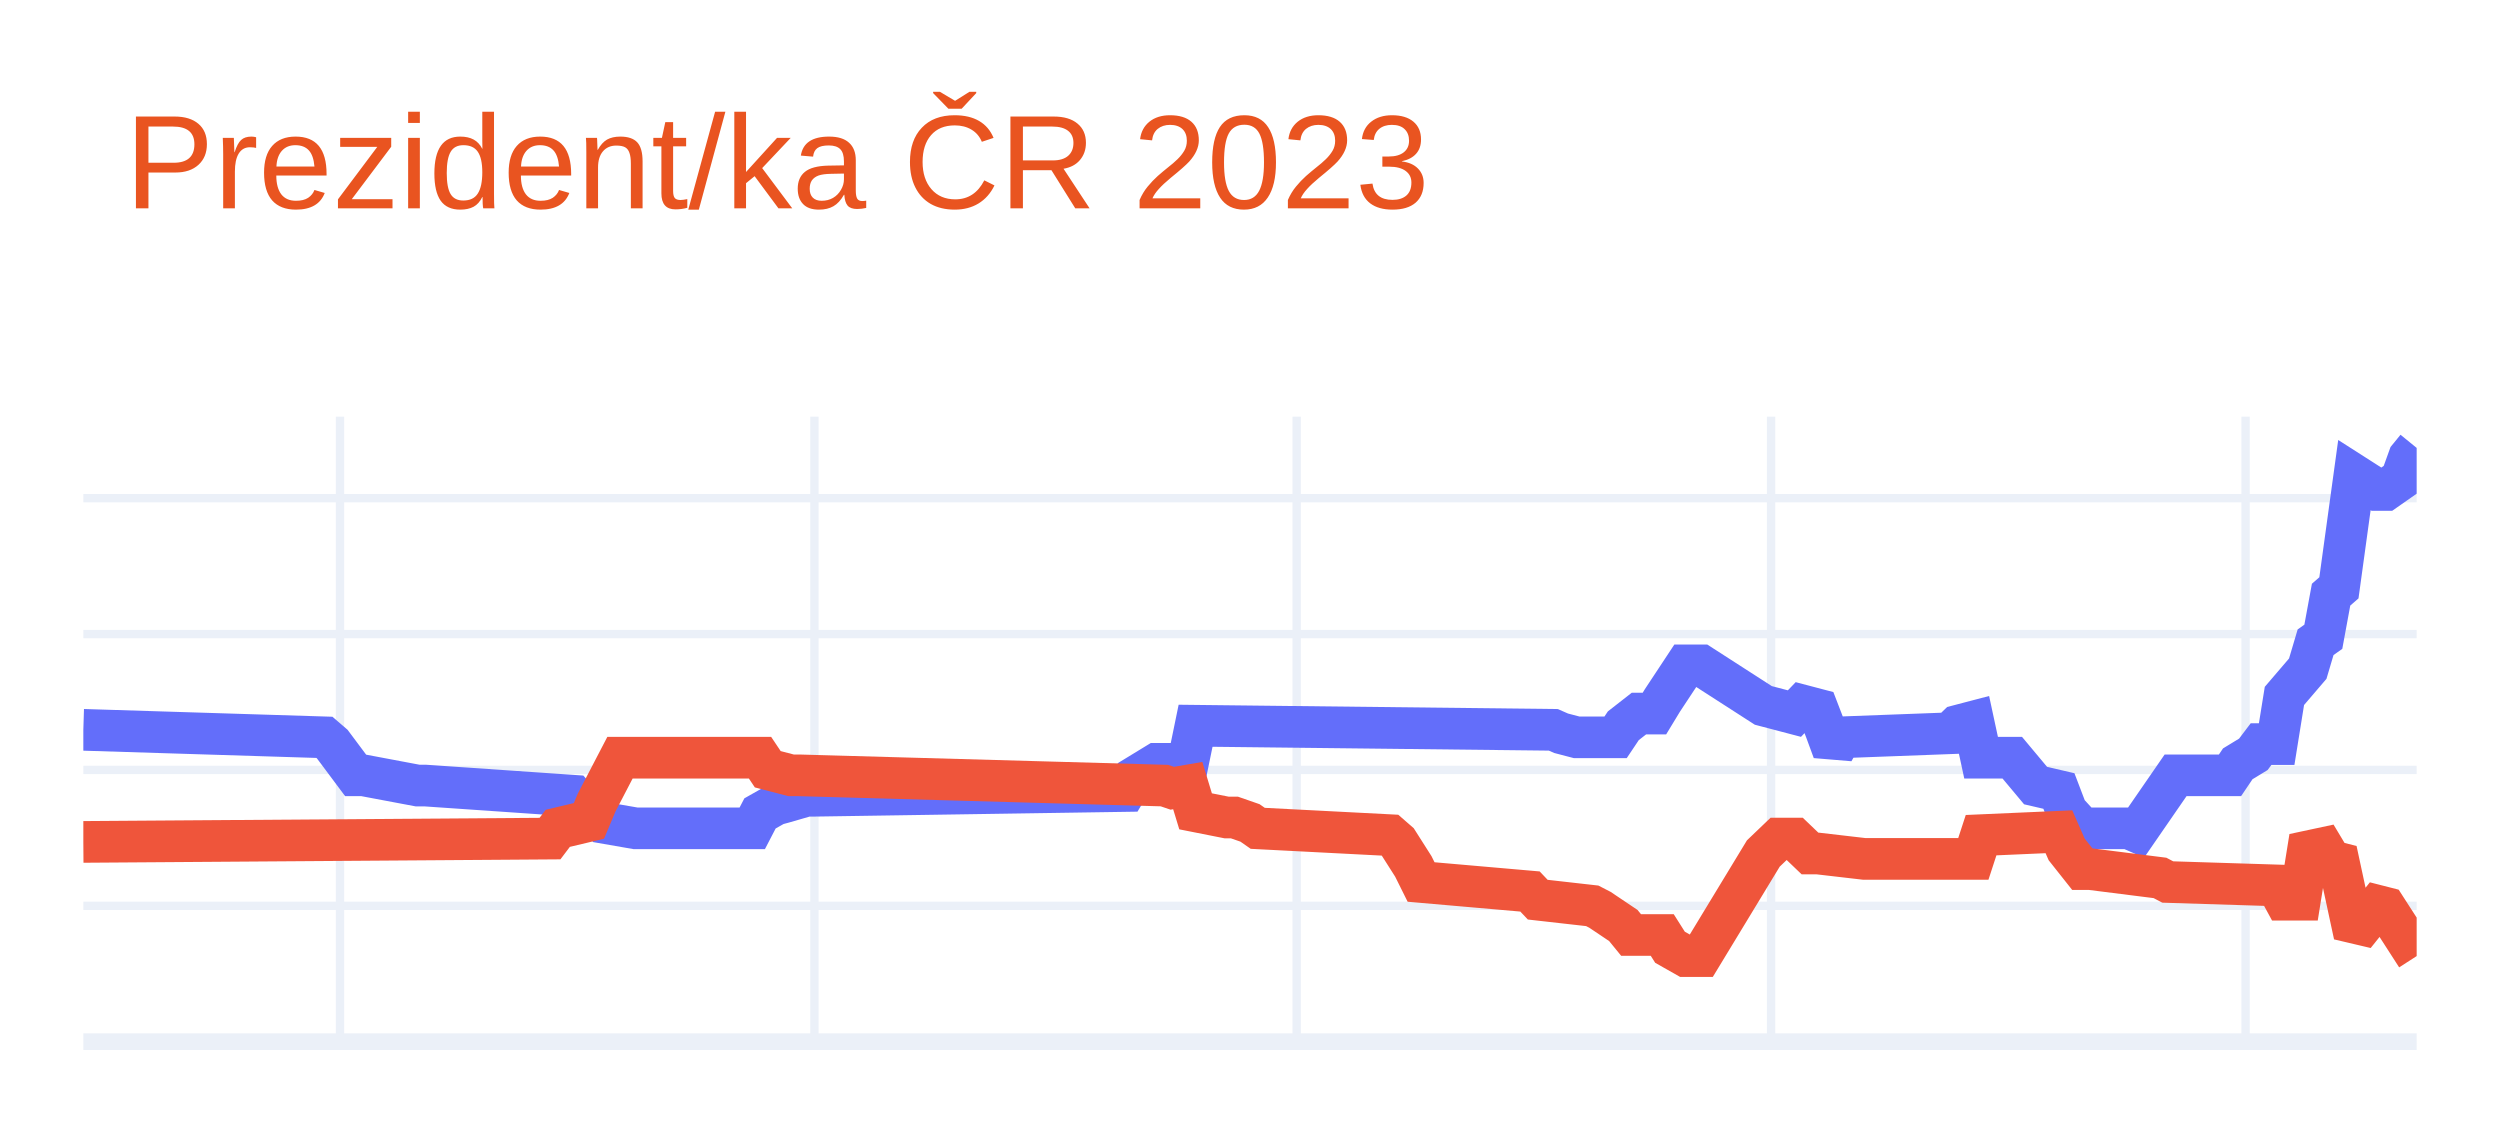
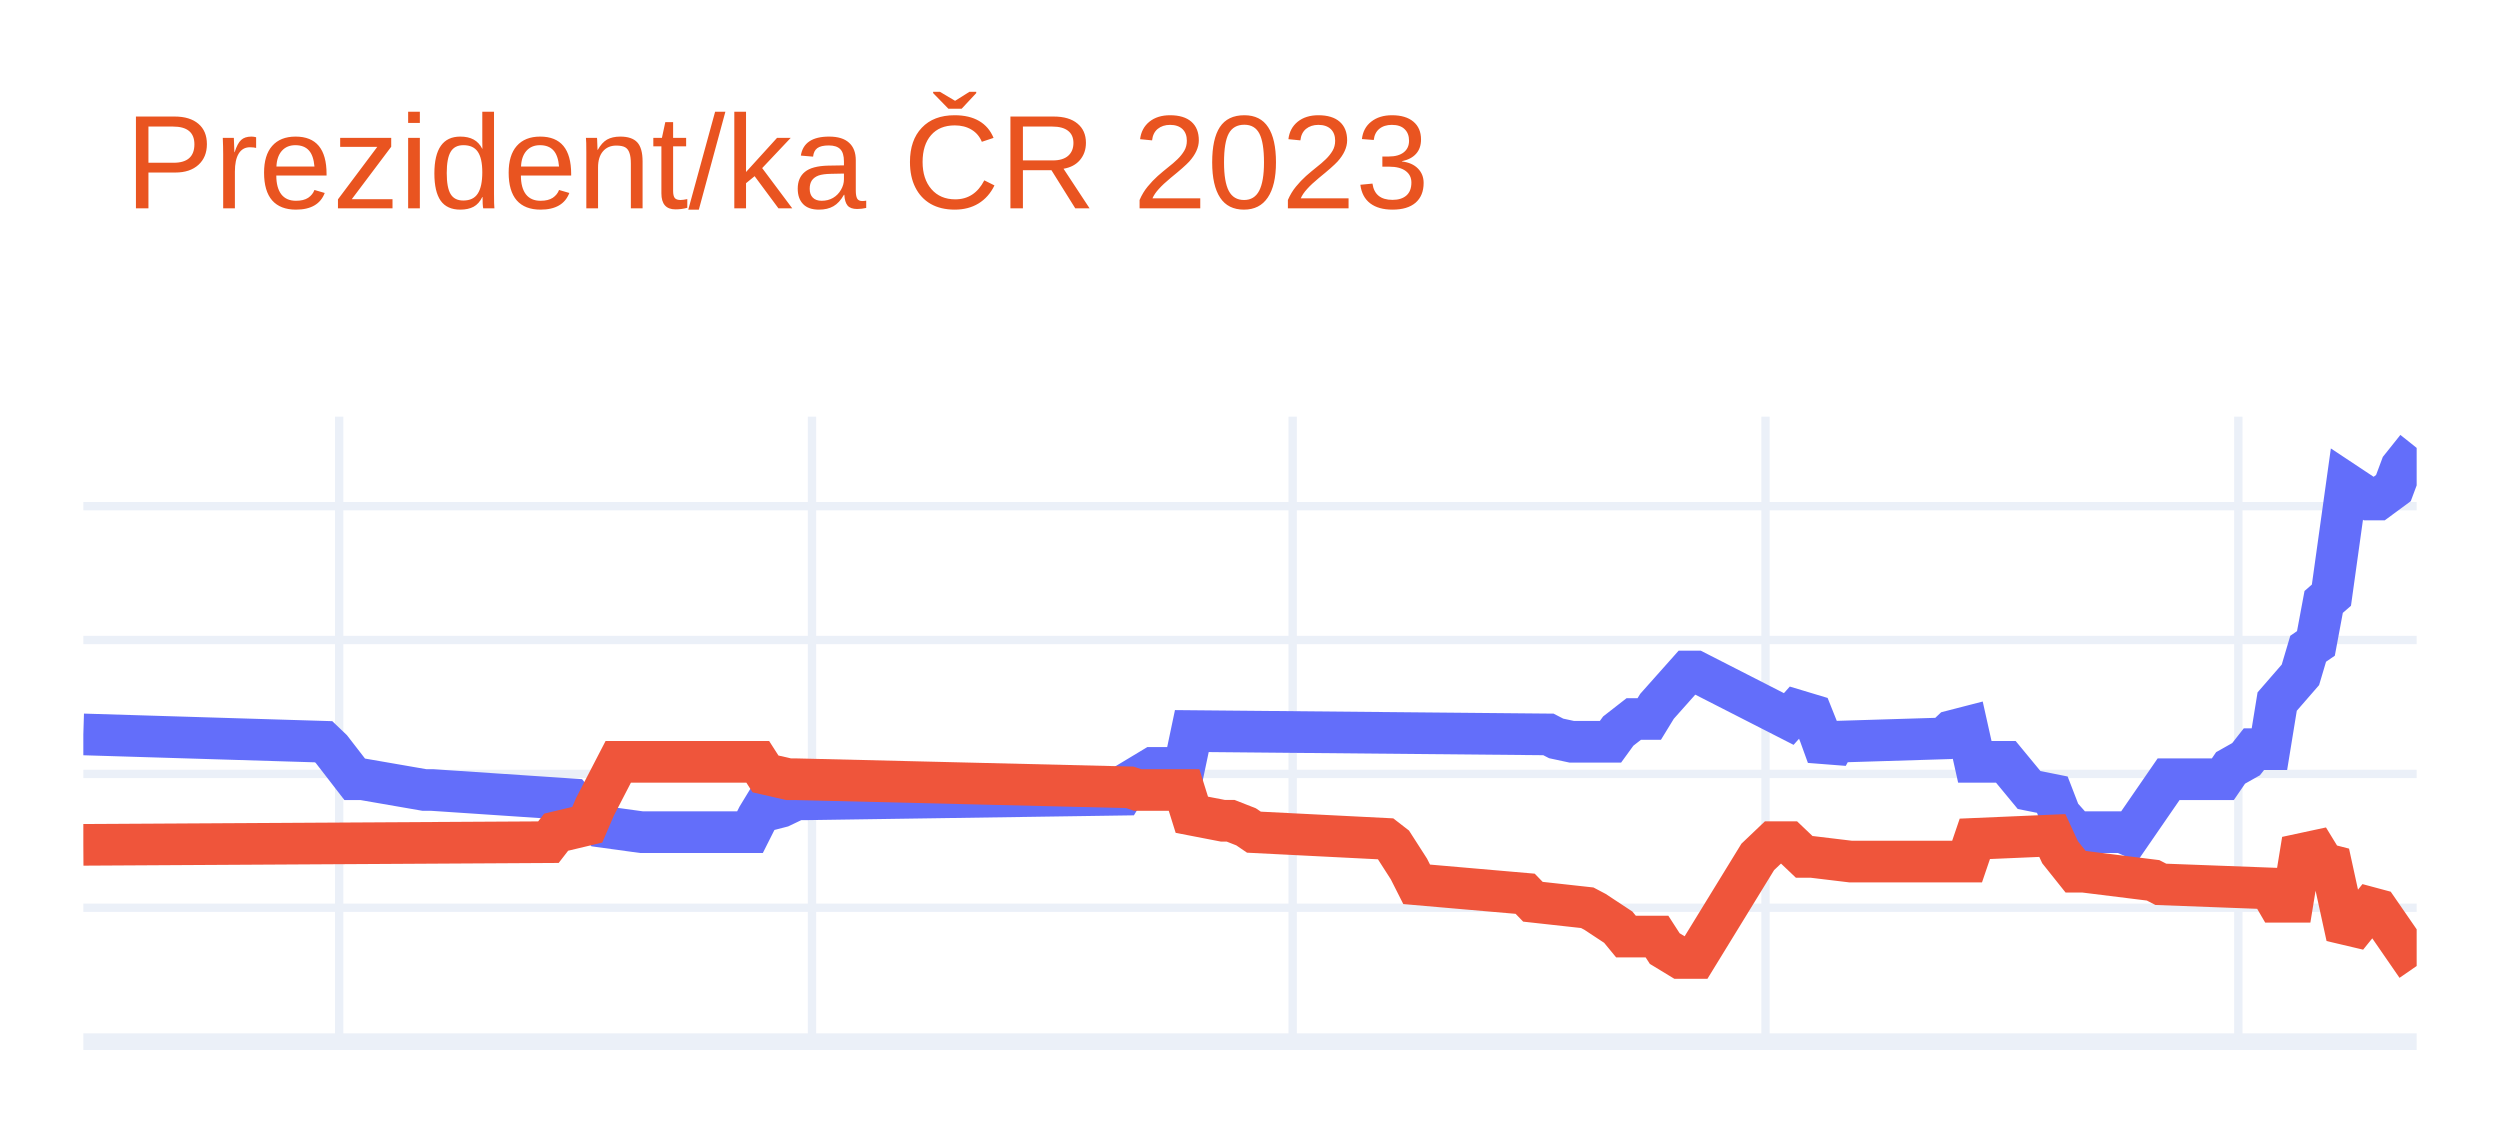
<svg xmlns="http://www.w3.org/2000/svg" class="main-svg" width="300" height="135" style="" viewBox="0 0 300 135">
  <rect x="0" y="0" width="300" height="135" style="fill: rgb(255, 255, 255); fill-opacity: 1;" />
-   <defs id="defs-656833">
+   <defs id="defs-279cfc">
    <g class="clips">
-       <clipPath id="clip656833xyplot" class="plotclip">
+       <clipPath id="clip279cfcxyplot" class="plotclip">
        <rect width="280" height="75" />
      </clipPath>
-       <clipPath class="axesclip" id="clip656833x">
+       <clipPath class="axesclip" id="clip279cfcx">
        <rect x="10" y="0" width="280" height="135" />
      </clipPath>
-       <clipPath class="axesclip" id="clip656833y">
+       <clipPath class="axesclip" id="clip279cfcy">
        <rect x="0" y="50" width="300" height="75" />
      </clipPath>
-       <clipPath class="axesclip" id="clip656833xy">
+       <clipPath class="axesclip" id="clip279cfcxy">
        <rect x="10" y="50" width="280" height="75" />
      </clipPath>
    </g>
    <g class="gradients" />
    <g class="patterns" />
  </defs>
  <g class="bglayer" />
  <g class="layer-below">
    <g class="imagelayer" />
    <g class="shapelayer" />
  </g>
  <g class="cartesianlayer">
    <g class="subplot xy">
      <g class="layer-subplot">
        <g class="shapelayer" />
        <g class="imagelayer" />
      </g>
      <g class="minor-gridlayer">
        <g class="x" />
        <g class="y" />
      </g>
      <g class="gridlayer">
        <g class="x">
-           <path class="xgrid crisp" transform="translate(40.8,0)" d="M0,50v75" style="stroke: rgb(235, 240, 248); stroke-opacity: 1; stroke-width: 1px;" />
-           <path class="xgrid crisp" transform="translate(97.73,0)" d="M0,50v75" style="stroke: rgb(235, 240, 248); stroke-opacity: 1; stroke-width: 1px;" />
-           <path class="xgrid crisp" transform="translate(155.6,0)" d="M0,50v75" style="stroke: rgb(235, 240, 248); stroke-opacity: 1; stroke-width: 1px;" />
-           <path class="xgrid crisp" transform="translate(212.53,0)" d="M0,50v75" style="stroke: rgb(235, 240, 248); stroke-opacity: 1; stroke-width: 1px;" />
-           <path class="xgrid crisp" transform="translate(269.47,0)" d="M0,50v75" style="stroke: rgb(235, 240, 248); stroke-opacity: 1; stroke-width: 1px;" />
+           <path class="xgrid crisp" transform="translate(40.7,0)" d="M0,50v75" style="stroke: rgb(235, 240, 248); stroke-opacity: 1; stroke-width: 1px;" />
+           <path class="xgrid crisp" transform="translate(97.44,0)" d="M0,50v75" style="stroke: rgb(235, 240, 248); stroke-opacity: 1; stroke-width: 1px;" />
+           <path class="xgrid crisp" transform="translate(155.12,0)" d="M0,50v75" style="stroke: rgb(235, 240, 248); stroke-opacity: 1; stroke-width: 1px;" />
+           <path class="xgrid crisp" transform="translate(211.86,0)" d="M0,50v75" style="stroke: rgb(235, 240, 248); stroke-opacity: 1; stroke-width: 1px;" />
+           <path class="xgrid crisp" transform="translate(268.6,0)" d="M0,50v75" style="stroke: rgb(235, 240, 248); stroke-opacity: 1; stroke-width: 1px;" />
        </g>
        <g class="y">
-           <path class="ygrid crisp" transform="translate(0,108.7)" d="M10,0h280" style="stroke: rgb(235, 240, 248); stroke-opacity: 1; stroke-width: 1px;" />
-           <path class="ygrid crisp" transform="translate(0,92.39)" d="M10,0h280" style="stroke: rgb(235, 240, 248); stroke-opacity: 1; stroke-width: 1px;" />
-           <path class="ygrid crisp" transform="translate(0,76.09)" d="M10,0h280" style="stroke: rgb(235, 240, 248); stroke-opacity: 1; stroke-width: 1px;" />
-           <path class="ygrid crisp" transform="translate(0,59.78)" d="M10,0h280" style="stroke: rgb(235, 240, 248); stroke-opacity: 1; stroke-width: 1px;" />
+           <path class="ygrid crisp" transform="translate(0,108.93)" d="M10,0h280" style="stroke: rgb(235, 240, 248); stroke-opacity: 1; stroke-width: 1px;" />
+           <path class="ygrid crisp" transform="translate(0,92.87)" d="M10,0h280" style="stroke: rgb(235, 240, 248); stroke-opacity: 1; stroke-width: 1px;" />
+           <path class="ygrid crisp" transform="translate(0,76.8)" d="M10,0h280" style="stroke: rgb(235, 240, 248); stroke-opacity: 1; stroke-width: 1px;" />
+           <path class="ygrid crisp" transform="translate(0,60.74)" d="M10,0h280" style="stroke: rgb(235, 240, 248); stroke-opacity: 1; stroke-width: 1px;" />
        </g>
      </g>
      <g class="zerolinelayer">
        <path class="yzl zl crisp" transform="translate(0,125)" d="M10,0h280" style="stroke: rgb(235, 240, 248); stroke-opacity: 1; stroke-width: 2px;" />
      </g>
      <path class="xlines-below" />
      <path class="ylines-below" />
      <g class="overlines-below" />
      <g class="xaxislayer-below" />
      <g class="yaxislayer-below" />
      <g class="overaxes-below" />
-       <g class="plot" transform="translate(10,50)" clip-path="url(#clip656833xyplot)">
+       <g class="plot" transform="translate(10,50)" clip-path="url(#clip279cfcxyplot)">
        <g class="scatterlayer mlayer">
-           <g class="trace scatter traceb27ff3" style="stroke-miterlimit: 2; opacity: 1;">
+           <g class="trace scatter traceb79965" style="stroke-miterlimit: 2; opacity: 1;">
            <g class="fills" />
            <g class="errorbars" />
            <g class="lines">
-               <path class="js-line" d="M0,37.58L28.93,38.48L29.87,39.29L32.67,43.04L33.6,43.04L40.13,44.27L41.07,44.27L58.8,45.49L59.73,46.55L61.6,47.61L62.53,48.75L66.27,49.4L67.2,49.4L80.27,49.4L81.2,47.61L83.07,46.55L84,46.3L86.8,45.49L87.73,45.49L125.07,44.92L126,43.37L128.8,41.66L129.73,41.66L132.53,41.66L133.47,37.09L176.4,37.58L177.33,37.99L179.2,38.48L180.13,38.48L183.87,38.48L184.8,37.09L186.67,35.63L187.6,35.63L188.53,35.63L189.47,34.08L192.27,29.84L193.2,29.84L194.13,29.84L201.6,34.65L205.33,35.63L206.27,34.65L208.13,35.14L209.07,37.58L210,40.11L210.93,38.48L224,37.99L224.93,37.09L226.8,36.6L227.73,40.92L231.47,40.92L234.27,44.27L237.07,44.92L238,47.36L239.87,49.4L240.8,49.4L245.47,49.4L246.4,49.81L251.07,43.04L252,43.04L257.6,43.04L258.53,41.66L260.4,40.52L261.33,39.29L263.2,39.29L264.13,33.51L266.93,30.24L267.87,27.07L268.8,26.41L269.73,21.36L270.67,20.54L272.53,7.01L275.33,8.8L276.27,8.8L278.13,7.5L279.07,4.89L280,3.75" style="vector-effect: non-scaling-stroke; fill: none; stroke: rgb(99, 110, 250); stroke-opacity: 1; stroke-width: 5px; opacity: 1;" />
+               <path class="js-line" d="M0,38.13L28.84,39.01L29.77,39.9L32.56,43.51L33.49,43.51L40.93,44.8L41.86,44.8L58.6,45.92L59.53,47.05L61.4,48.01L62.33,49.22L66.98,49.86L67.91,49.86L80,49.86L80.93,48.01L81.86,46.48L82.79,47.05L83.72,46.81L85.58,45.92L86.51,45.92L124.65,45.36L125.58,43.83L128.37,42.15L129.3,42.15L132.09,42.15L133.02,37.73L175.81,38.13L176.74,38.61L178.6,39.01L179.53,39.01L183.26,39.01L184.19,37.73L186.05,36.28L186.98,36.28L187.91,36.28L188.84,34.76L192.56,30.58L193.49,30.58L204.65,36.28L205.58,35.24L207.44,35.8L208.37,38.13L209.3,40.7L210.23,39.01L223.26,38.61L224.19,37.73L226.05,37.25L226.98,41.42L230.7,41.42L233.49,44.8L236.28,45.36L237.21,47.77L239.07,49.86L240,49.86L244.65,49.86L245.58,50.26L250.23,43.51L251.16,43.51L256.74,43.51L257.67,42.15L259.53,41.1L260.47,39.9L262.33,39.9L263.26,34.19L266.05,30.98L266.98,27.85L267.91,27.21L268.84,22.23L269.77,21.42L271.63,8.09L274.42,9.94L275.35,9.94L277.21,8.57L278.14,6.08L280,3.75" style="vector-effect: non-scaling-stroke; fill: none; stroke: rgb(99, 110, 250); stroke-opacity: 1; stroke-width: 5px; opacity: 1;" />
            </g>
            <g class="points" />
            <g class="text" />
          </g>
-           <g class="trace scatter trace0d140f" style="stroke-miterlimit: 2; opacity: 1;">
+           <g class="trace scatter trace59c645" style="stroke-miterlimit: 2; opacity: 1;">
            <g class="fills" />
            <g class="errorbars" />
            <g class="lines">
-               <path class="js-line" d="M0,51.03L56,50.63L56.93,49.4L60.67,48.51L61.6,46.3L64.4,40.92L65.33,40.92L81.2,40.92L82.13,42.31L84.93,43.04L85.87,43.04L129.73,44.27L130.67,44.59L132.53,44.27L133.47,47.36L137.2,48.1L138.13,48.1L140,48.75L140.93,49.4L156.8,50.22L157.73,51.03L159.6,53.97L160.53,55.84L173.6,56.98L174.53,57.96L181.07,58.7L182,59.18L184.8,61.06L185.73,62.2L189.47,62.2L190.4,63.67L192.27,64.73L193.2,64.73L194.13,64.73L201.6,52.42L203.47,50.63L205.33,50.63L207.2,52.42L208.13,52.42L213.73,53.07L214.67,53.07L226.8,53.07L227.73,50.22L237.07,49.81L238,51.93L239.87,54.29L240.8,54.29L249.2,55.35L250.13,55.84L263.2,56.25L264.13,57.96L266,57.96L266.93,52.17L268.8,51.77L269.73,53.32L270.67,53.56L272.53,62.2L275.33,58.7L276.27,58.94L280,64.73" style="vector-effect: non-scaling-stroke; fill: none; stroke: rgb(239, 85, 59); stroke-opacity: 1; stroke-width: 5px; opacity: 1;" />
+               <path class="js-line" d="M0,51.38L55.81,51.06L56.74,49.86L60.47,48.97L61.4,46.81L64.19,41.42L65.12,41.42L80.93,41.42L81.86,42.87L84.65,43.51L85.58,43.51L125.58,44.48L126.51,44.8L132.09,44.8L133.02,47.77L136.74,48.49L137.67,48.49L139.53,49.22L140.47,49.86L156.28,50.66L157.21,51.38L159.07,54.28L160,56.12L173.02,57.25L173.95,58.21L180.47,58.93L181.4,59.42L184.19,61.26L185.12,62.39L188.84,62.39L189.77,63.83L191.63,64.96L192.56,64.96L193.49,64.96L200.93,52.83L202.79,51.06L204.65,51.06L206.51,52.83L207.44,52.83L212.09,53.39L213.02,53.39L226.05,53.39L226.98,50.66L236.28,50.26L237.21,52.27L239.07,54.6L240,54.6L248.37,55.64L249.3,56.12L262.33,56.61L263.26,58.21L265.12,58.21L266.05,52.51L267.91,52.11L268.84,53.63L269.77,53.87L271.63,62.39L274.42,58.93L275.35,59.18L280,65.92" style="vector-effect: non-scaling-stroke; fill: none; stroke: rgb(239, 85, 59); stroke-opacity: 1; stroke-width: 5px; opacity: 1;" />
            </g>
            <g class="points" />
            <g class="text" />
          </g>
        </g>
      </g>
      <g class="overplot" />
      <path class="xlines-above crisp" d="M0,0" style="fill: none;" />
      <path class="ylines-above crisp" d="M0,0" style="fill: none;" />
      <g class="overlines-above" />
      <g class="xaxislayer-above" />
      <g class="yaxislayer-above" />
      <g class="overaxes-above" />
    </g>
  </g>
  <g class="polarlayer" />
  <g class="smithlayer" />
  <g class="ternarylayer" />
  <g class="geolayer" />
  <g class="funnelarealayer" />
  <g class="pielayer" />
  <g class="iciclelayer" />
  <g class="treemaplayer" />
  <g class="sunburstlayer" />
  <g class="glimages" />
-   <defs id="topdefs-656833">
+   <defs id="topdefs-279cfc">
    <g class="clips" />
  </defs>
  <g class="layer-above">
    <g class="imagelayer" />
    <g class="shapelayer" />
  </g>
  <g class="infolayer">
    <g class="g-gtitle">
      <text class="gtitle" x="15" y="25" text-anchor="start" dy="0em" style="font-family: Ubuntu, verdana, arial, sans-serif; font-size: 16px; fill: rgb(233, 84, 32); opacity: 1; font-weight: normal; white-space: pre;">Prezident/ka ČR 2023</text>
    </g>
    <g class="g-xtitle" />
    <g class="g-ytitle" />
  </g>
</svg>
